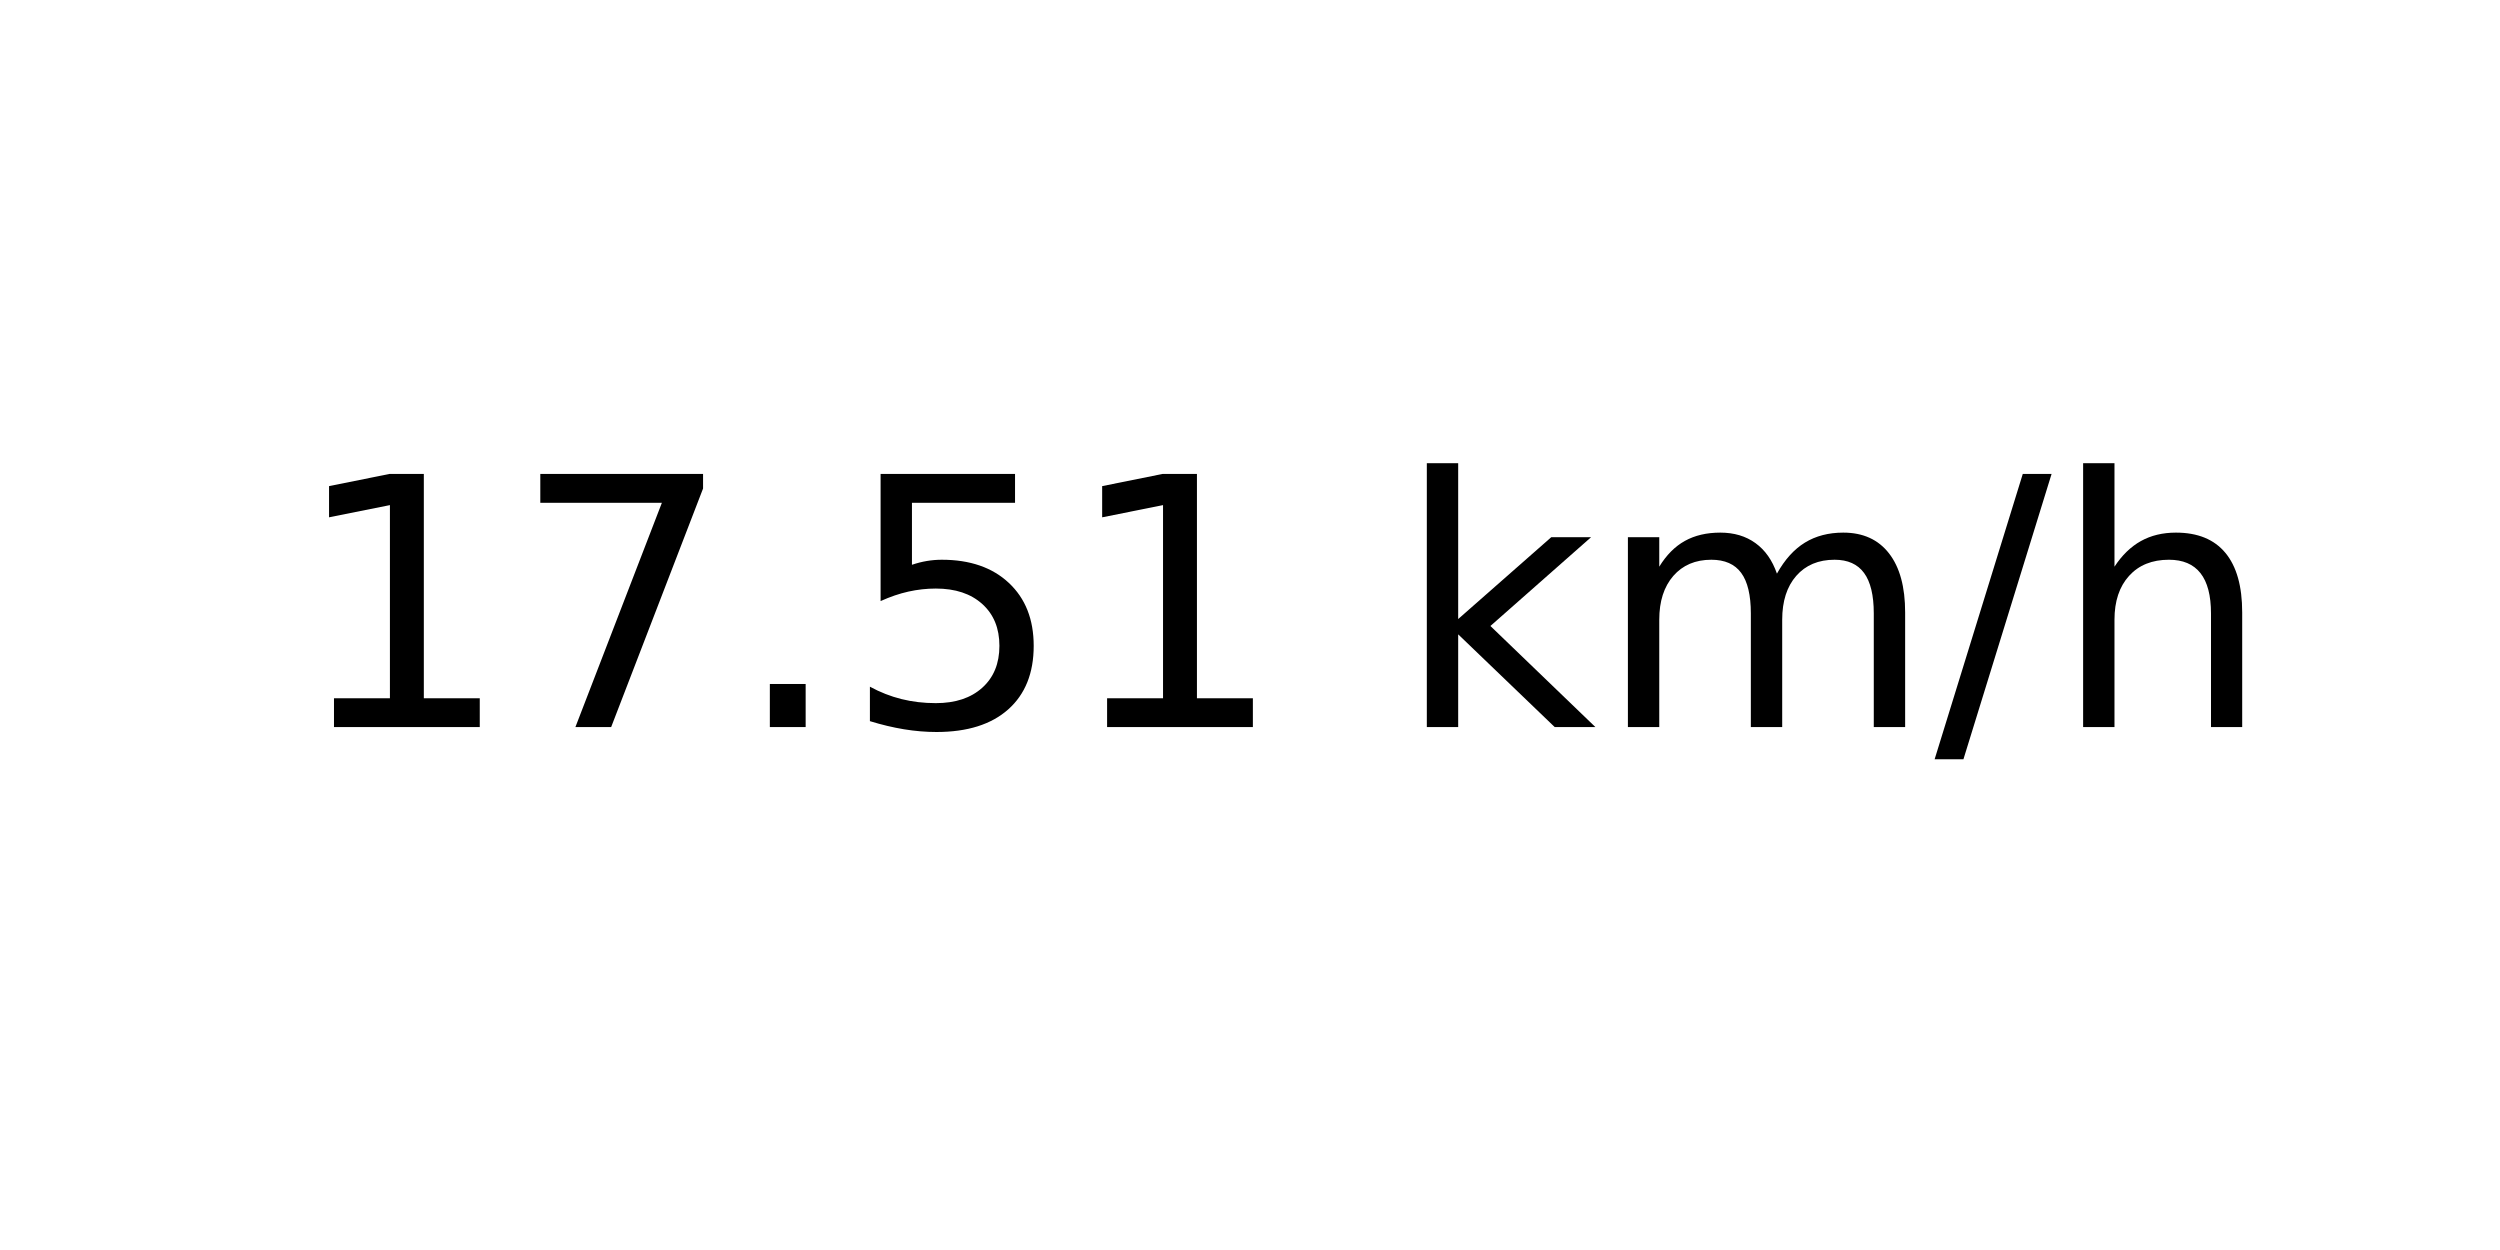
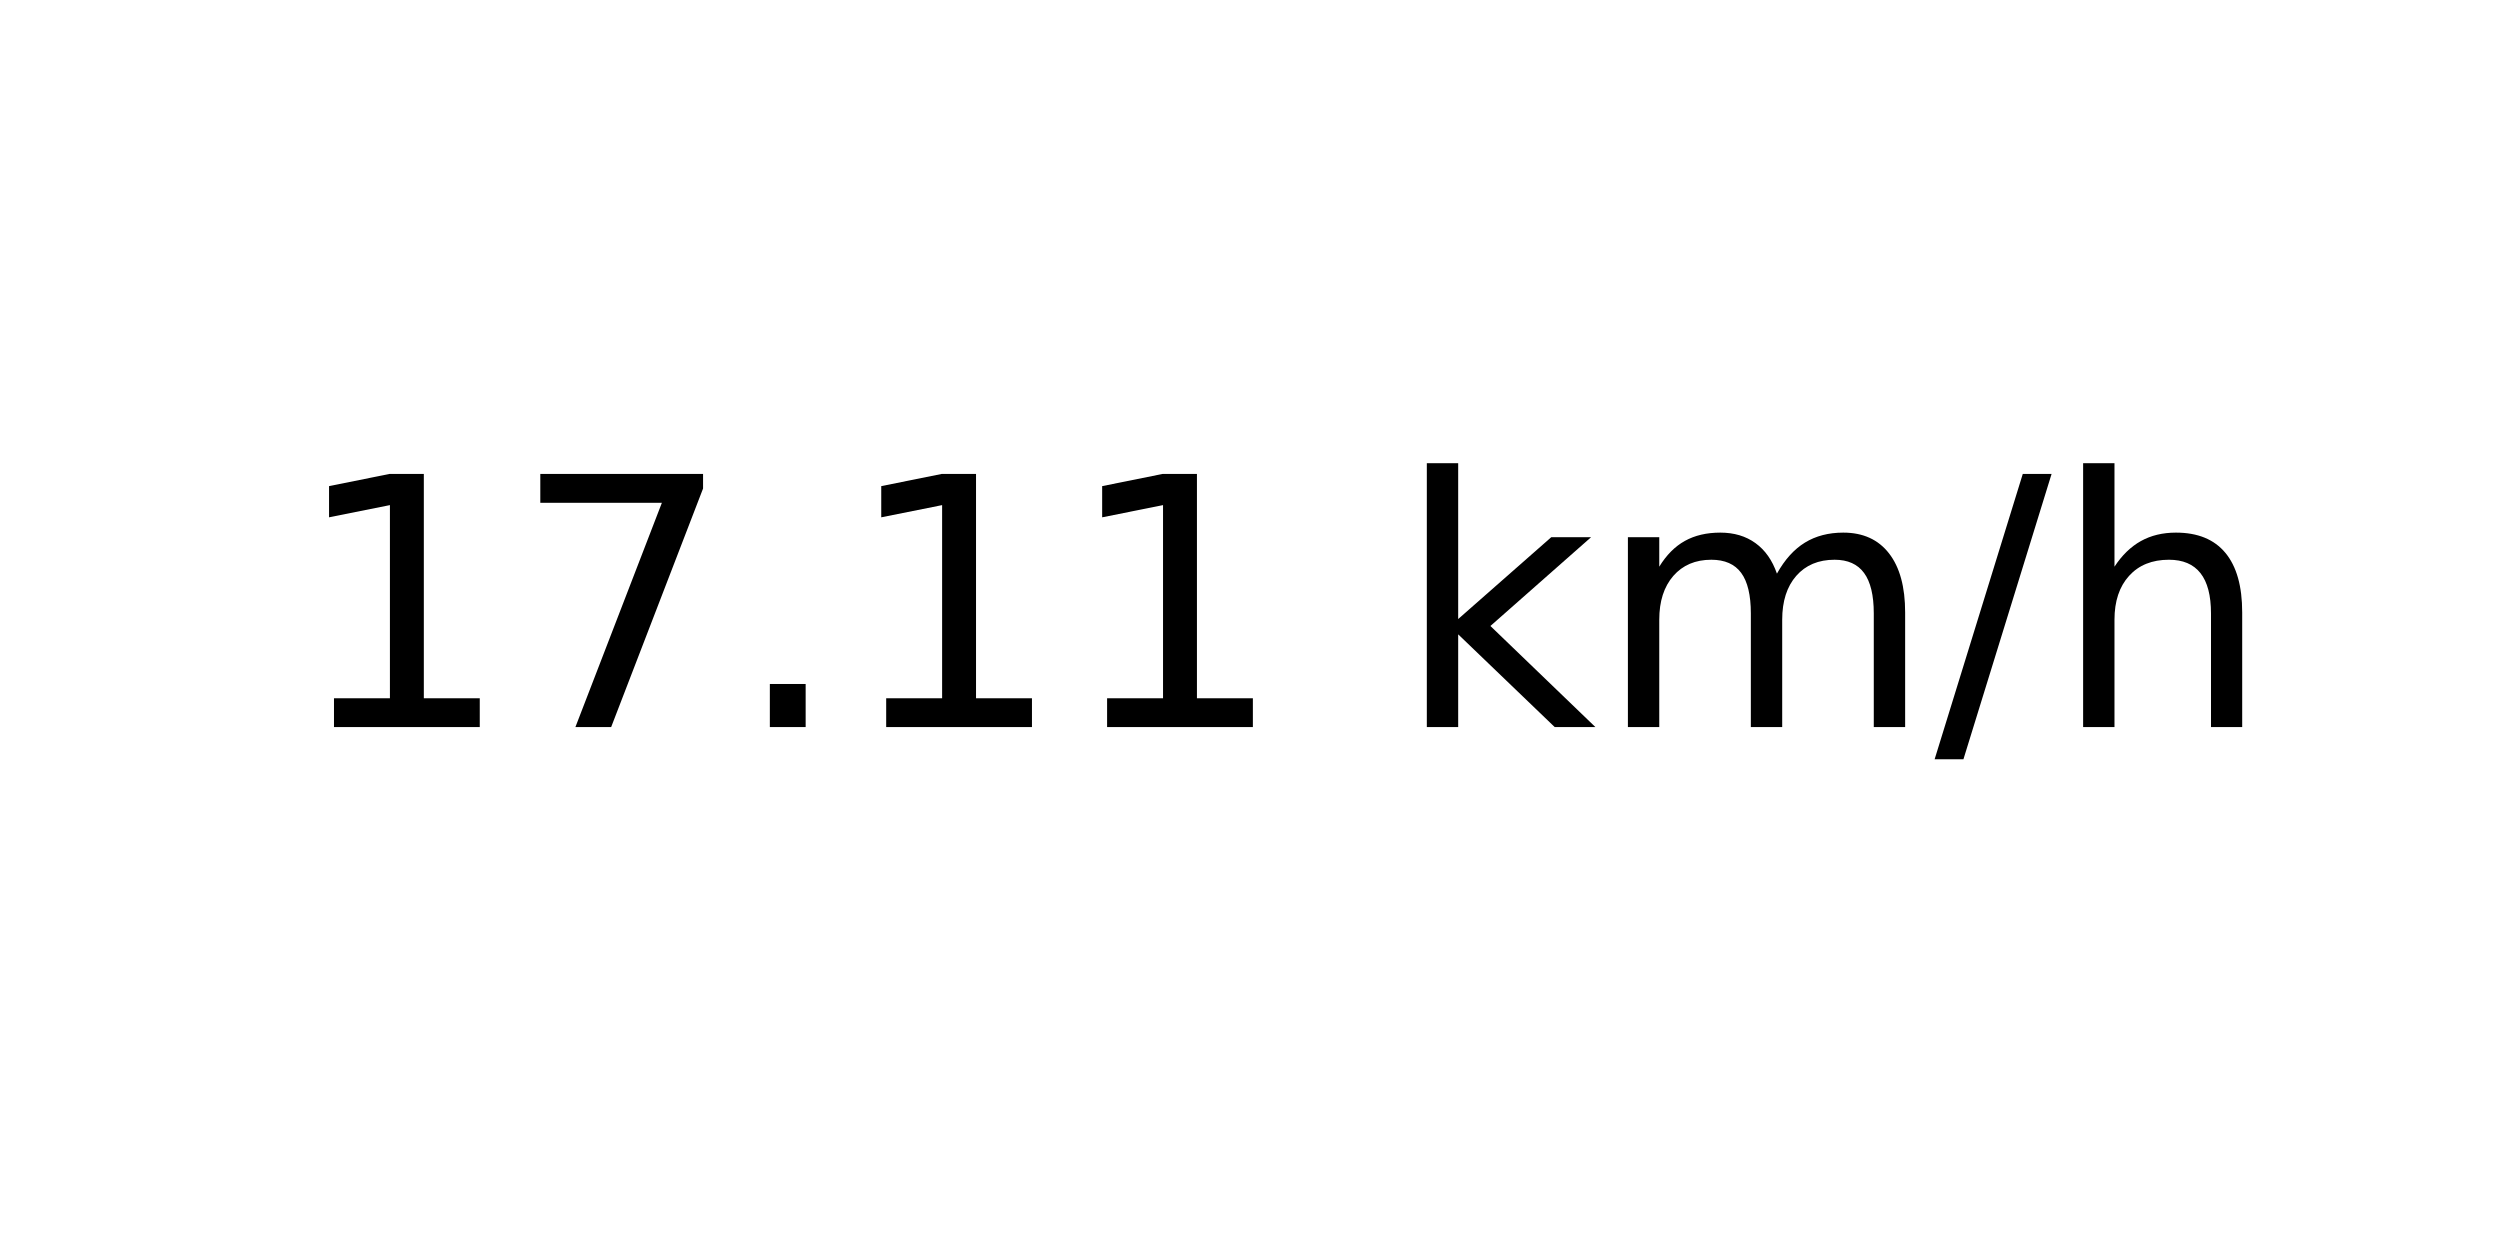
<svg xmlns="http://www.w3.org/2000/svg" xmlns:xlink="http://www.w3.org/1999/xlink" width="72pt" height="36pt" viewBox="0 0 72 36" version="1.1">
  <defs>
    <style type="text/css">*{stroke-linejoin: round; stroke-linecap: butt}</style>
  </defs>
  <g id="figure_1">
    <g id="axes_1">
      <g id="text_1">
        <g transform="translate(8.378125 20.93937) scale(0.1 -0.1)">
          <defs>
            <path id="DejaVuSans-31" d="M 794 531  L 1825 531  L 1825 4091  L 703 3866  L 703 4441  L 1819 4666  L 2450 4666  L 2450 531  L 3481 531  L 3481 0  L 794 0  L 794 531  z " transform="scale(0.015625)" />
            <path id="DejaVuSans-37" d="M 525 4666  L 3525 4666  L 3525 4397  L 1831 0  L 1172 0  L 2766 4134  L 525 4134  L 525 4666  z " transform="scale(0.015625)" />
            <path id="DejaVuSans-2e" d="M 684 794  L 1344 794  L 1344 0  L 684 0  L 684 794  z " transform="scale(0.015625)" />
-             <path id="DejaVuSans-35" d="M 691 4666  L 3169 4666  L 3169 4134  L 1269 4134  L 1269 2991  Q 1406 3038 1543 3061  Q 1681 3084 1819 3084  Q 2600 3084 3056 2656  Q 3513 2228 3513 1497  Q 3513 744 3044 326  Q 2575 -91 1722 -91  Q 1428 -91 1123 -41  Q 819 9 494 109  L 494 744  Q 775 591 1075 516  Q 1375 441 1709 441  Q 2250 441 2565 725  Q 2881 1009 2881 1497  Q 2881 1984 2565 2268  Q 2250 2553 1709 2553  Q 1456 2553 1204 2497  Q 953 2441 691 2322  L 691 4666  z " transform="scale(0.015625)" />
            <path id="DejaVuSans-20" transform="scale(0.015625)" />
            <path id="DejaVuSans-6b" d="M 581 4863  L 1159 4863  L 1159 1991  L 2875 3500  L 3609 3500  L 1753 1863  L 3688 0  L 2938 0  L 1159 1709  L 1159 0  L 581 0  L 581 4863  z " transform="scale(0.015625)" />
            <path id="DejaVuSans-6d" d="M 3328 2828  Q 3544 3216 3844 3400  Q 4144 3584 4550 3584  Q 5097 3584 5394 3201  Q 5691 2819 5691 2113  L 5691 0  L 5113 0  L 5113 2094  Q 5113 2597 4934 2840  Q 4756 3084 4391 3084  Q 3944 3084 3684 2787  Q 3425 2491 3425 1978  L 3425 0  L 2847 0  L 2847 2094  Q 2847 2600 2669 2842  Q 2491 3084 2119 3084  Q 1678 3084 1418 2786  Q 1159 2488 1159 1978  L 1159 0  L 581 0  L 581 3500  L 1159 3500  L 1159 2956  Q 1356 3278 1631 3431  Q 1906 3584 2284 3584  Q 2666 3584 2933 3390  Q 3200 3197 3328 2828  z " transform="scale(0.015625)" />
            <path id="DejaVuSans-2f" d="M 1625 4666  L 2156 4666  L 531 -594  L 0 -594  L 1625 4666  z " transform="scale(0.015625)" />
            <path id="DejaVuSans-68" d="M 3513 2113  L 3513 0  L 2938 0  L 2938 2094  Q 2938 2591 2744 2837  Q 2550 3084 2163 3084  Q 1697 3084 1428 2787  Q 1159 2491 1159 1978  L 1159 0  L 581 0  L 581 4863  L 1159 4863  L 1159 2956  Q 1366 3272 1645 3428  Q 1925 3584 2291 3584  Q 2894 3584 3203 3211  Q 3513 2838 3513 2113  z " transform="scale(0.015625)" />
          </defs>
          <use xlink:href="#DejaVuSans-31" />
          <use xlink:href="#DejaVuSans-37" x="63.623" />
          <use xlink:href="#DejaVuSans-2e" x="127.246" />
-           <use xlink:href="#DejaVuSans-35" x="159.033" />
+           <use xlink:href="#DejaVuSans-31" x="159.033" />
          <use xlink:href="#DejaVuSans-31" x="222.656" />
          <use xlink:href="#DejaVuSans-20" x="286.279" />
          <use xlink:href="#DejaVuSans-6b" x="318.066" />
          <use xlink:href="#DejaVuSans-6d" x="375.977" />
          <use xlink:href="#DejaVuSans-2f" x="473.389" />
          <use xlink:href="#DejaVuSans-68" x="507.08" />
        </g>
      </g>
    </g>
  </g>
</svg>
